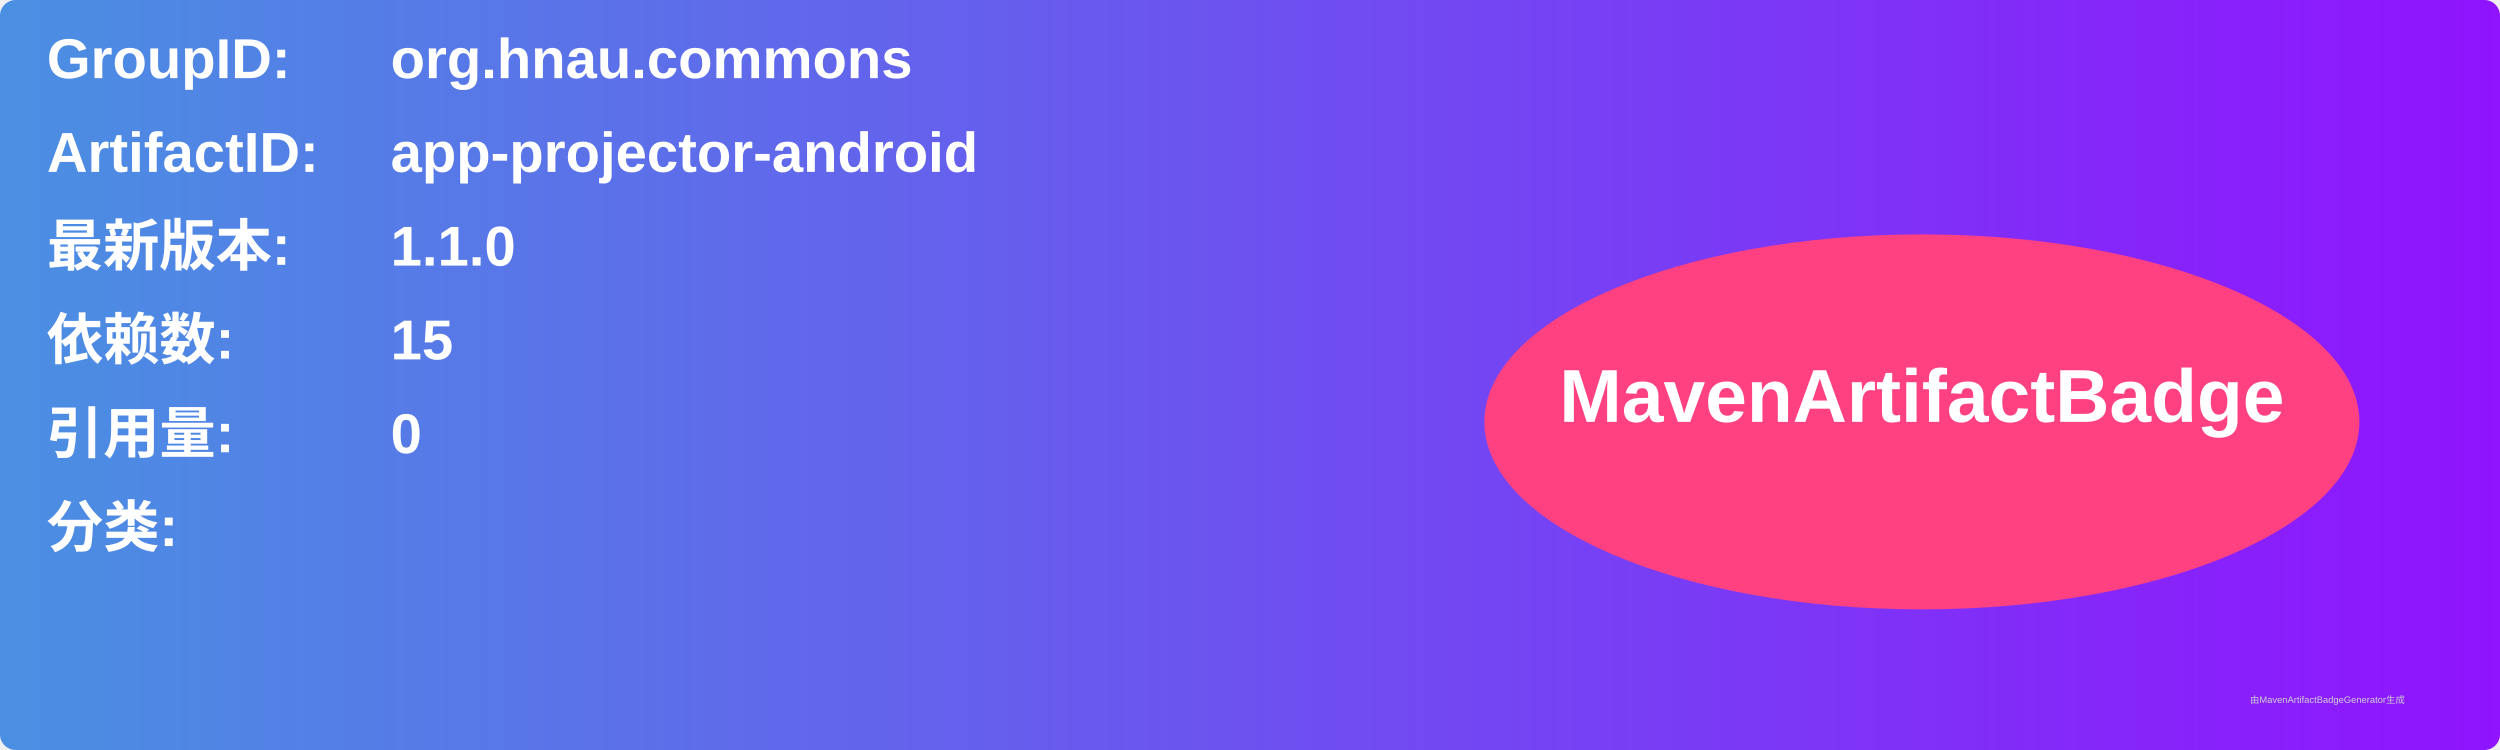
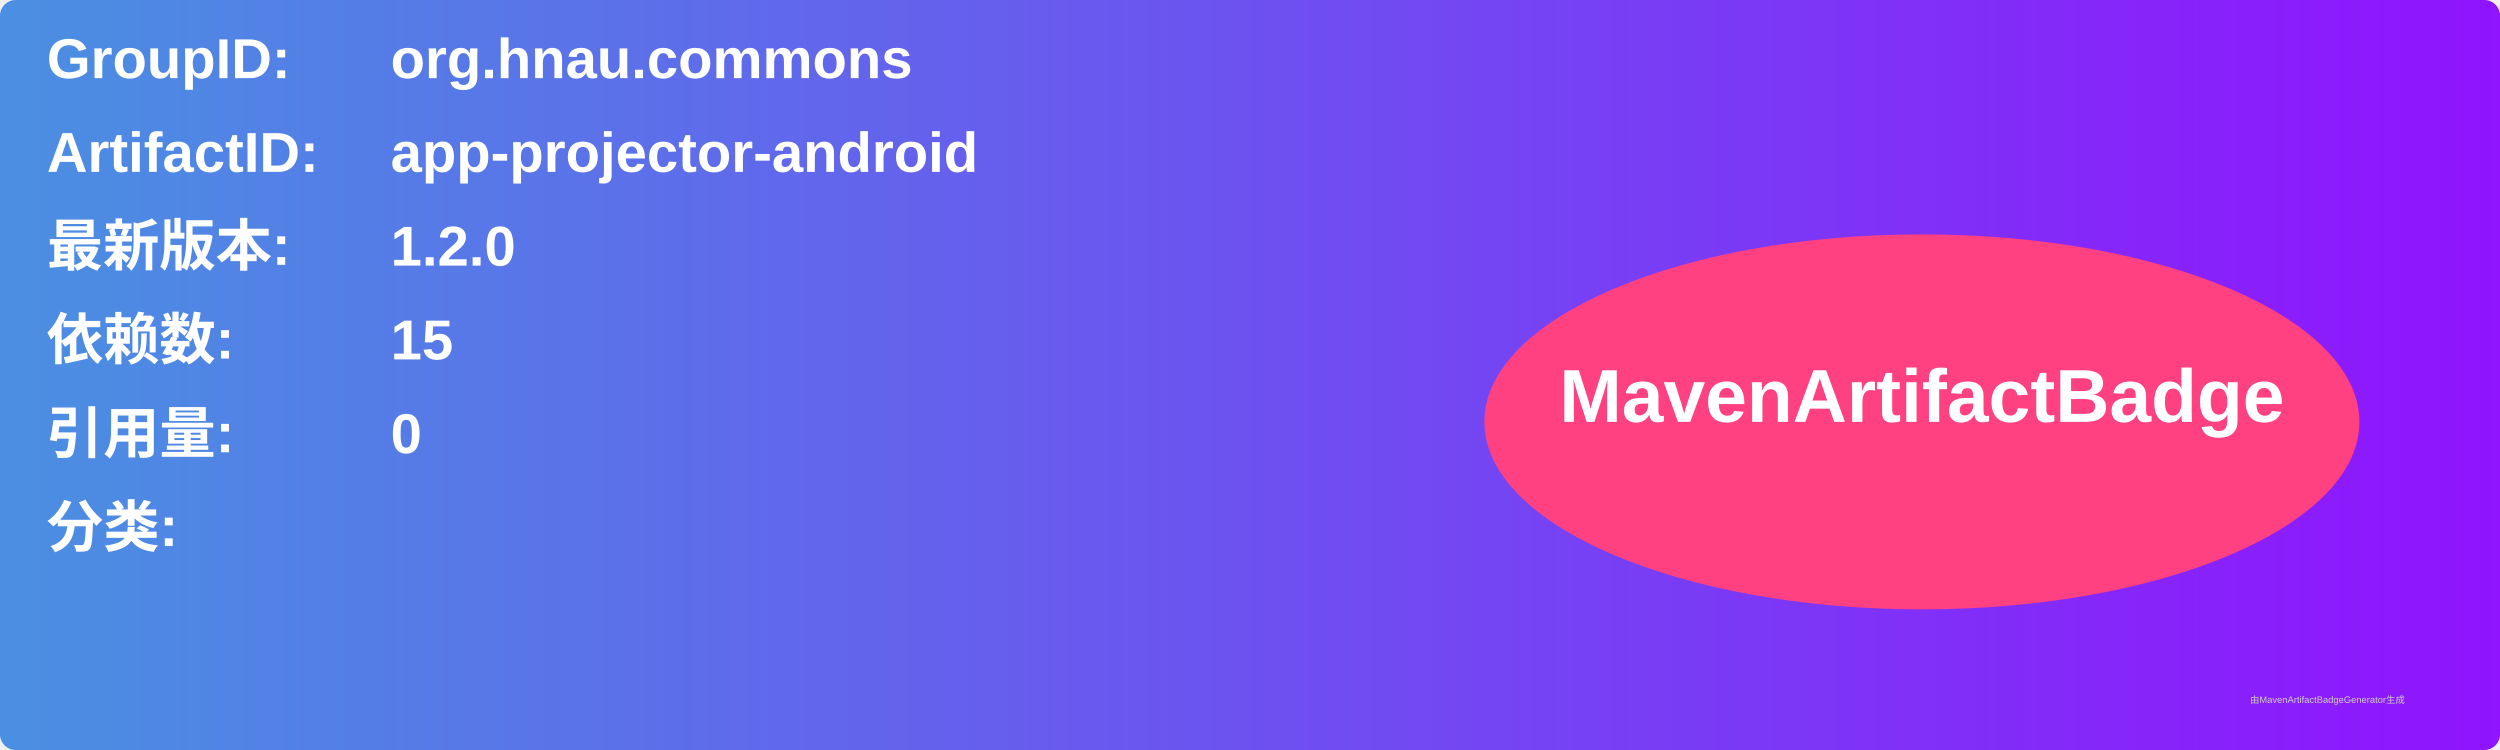
<svg xmlns="http://www.w3.org/2000/svg" width="800" height="240" viewBox="0 0 800 240">
  <linearGradient id="grad" x1="0%" y1="0%" x2="100%" y2="0%">
    <stop offset="0%" stop-color="#4a90e2" />
    <stop offset="100%" stop-color="#9013fe" />
  </linearGradient>
  <rect width="100%" height="100%" rx="5" ry="5" fill="url(#grad)" />
  <g transform="translate(15, 15)">
    <text x="0" y="10" font-family="Arial" font-size="18" fill="white" font-weight="bold" width="260">GroupID:</text>
    <text x="110" y="10" font-family="Arial" font-size="18" fill="white" font-weight="bold" width="460">org.hnau.commons</text>
    <text x="0" y="40" font-family="Arial" font-size="18" fill="white" font-weight="bold" width="260">ArtifactID:</text>
    <text x="110" y="40" font-family="Arial" font-size="18" fill="white" font-weight="bold" width="460">app-projector-android</text>
    <text x="0" y="70" font-family="Arial" font-size="18" fill="white" font-weight="bold">最新版本:</text>
    <text x="110" y="70" font-family="Arial" font-size="18" fill="white" font-weight="bold">
-       <tspan font-weight="bold">1.1.0</tspan>
+       <tspan font-weight="bold">1.2.0</tspan>
    </text>
    <text x="0" y="100" font-family="Arial" font-size="18" fill="white" font-weight="bold">依赖数: </text>
    <text x="110" y="100" font-family="Arial" font-size="18" fill="white">
      <tspan font-weight="bold">15</tspan>
    </text>
    <text x="0" y="130" font-family="Arial" font-size="18" fill="white" font-weight="bold">引用量: </text>
    <text x="110" y="130" font-family="Arial" font-size="18" fill="white">
      <tspan font-weight="bold">0</tspan>
    </text>
    <text x="0" y="160" font-family="Arial" font-size="18" fill="white" font-weight="bold">分类:</text>
    <text x="10" y="190" font-family="Arial" font-size="10" fill="white">
      <tspan font-weight="bold" />
    </text>
    <ellipse cx="600" cy="120" rx="140" ry="60" fill="#ff4081" />
    <text x="600" y="120" text-anchor="middle" font-family="Arial" font-size="24" fill="white" font-weight="bold">MavenArtifactBadge</text>
  </g>
  <text x="720" y="225" font-family="Arial" font-size="3" fill="#d0d0d0">由MavenArtifactBadgeGenerator生成</text>
</svg>
